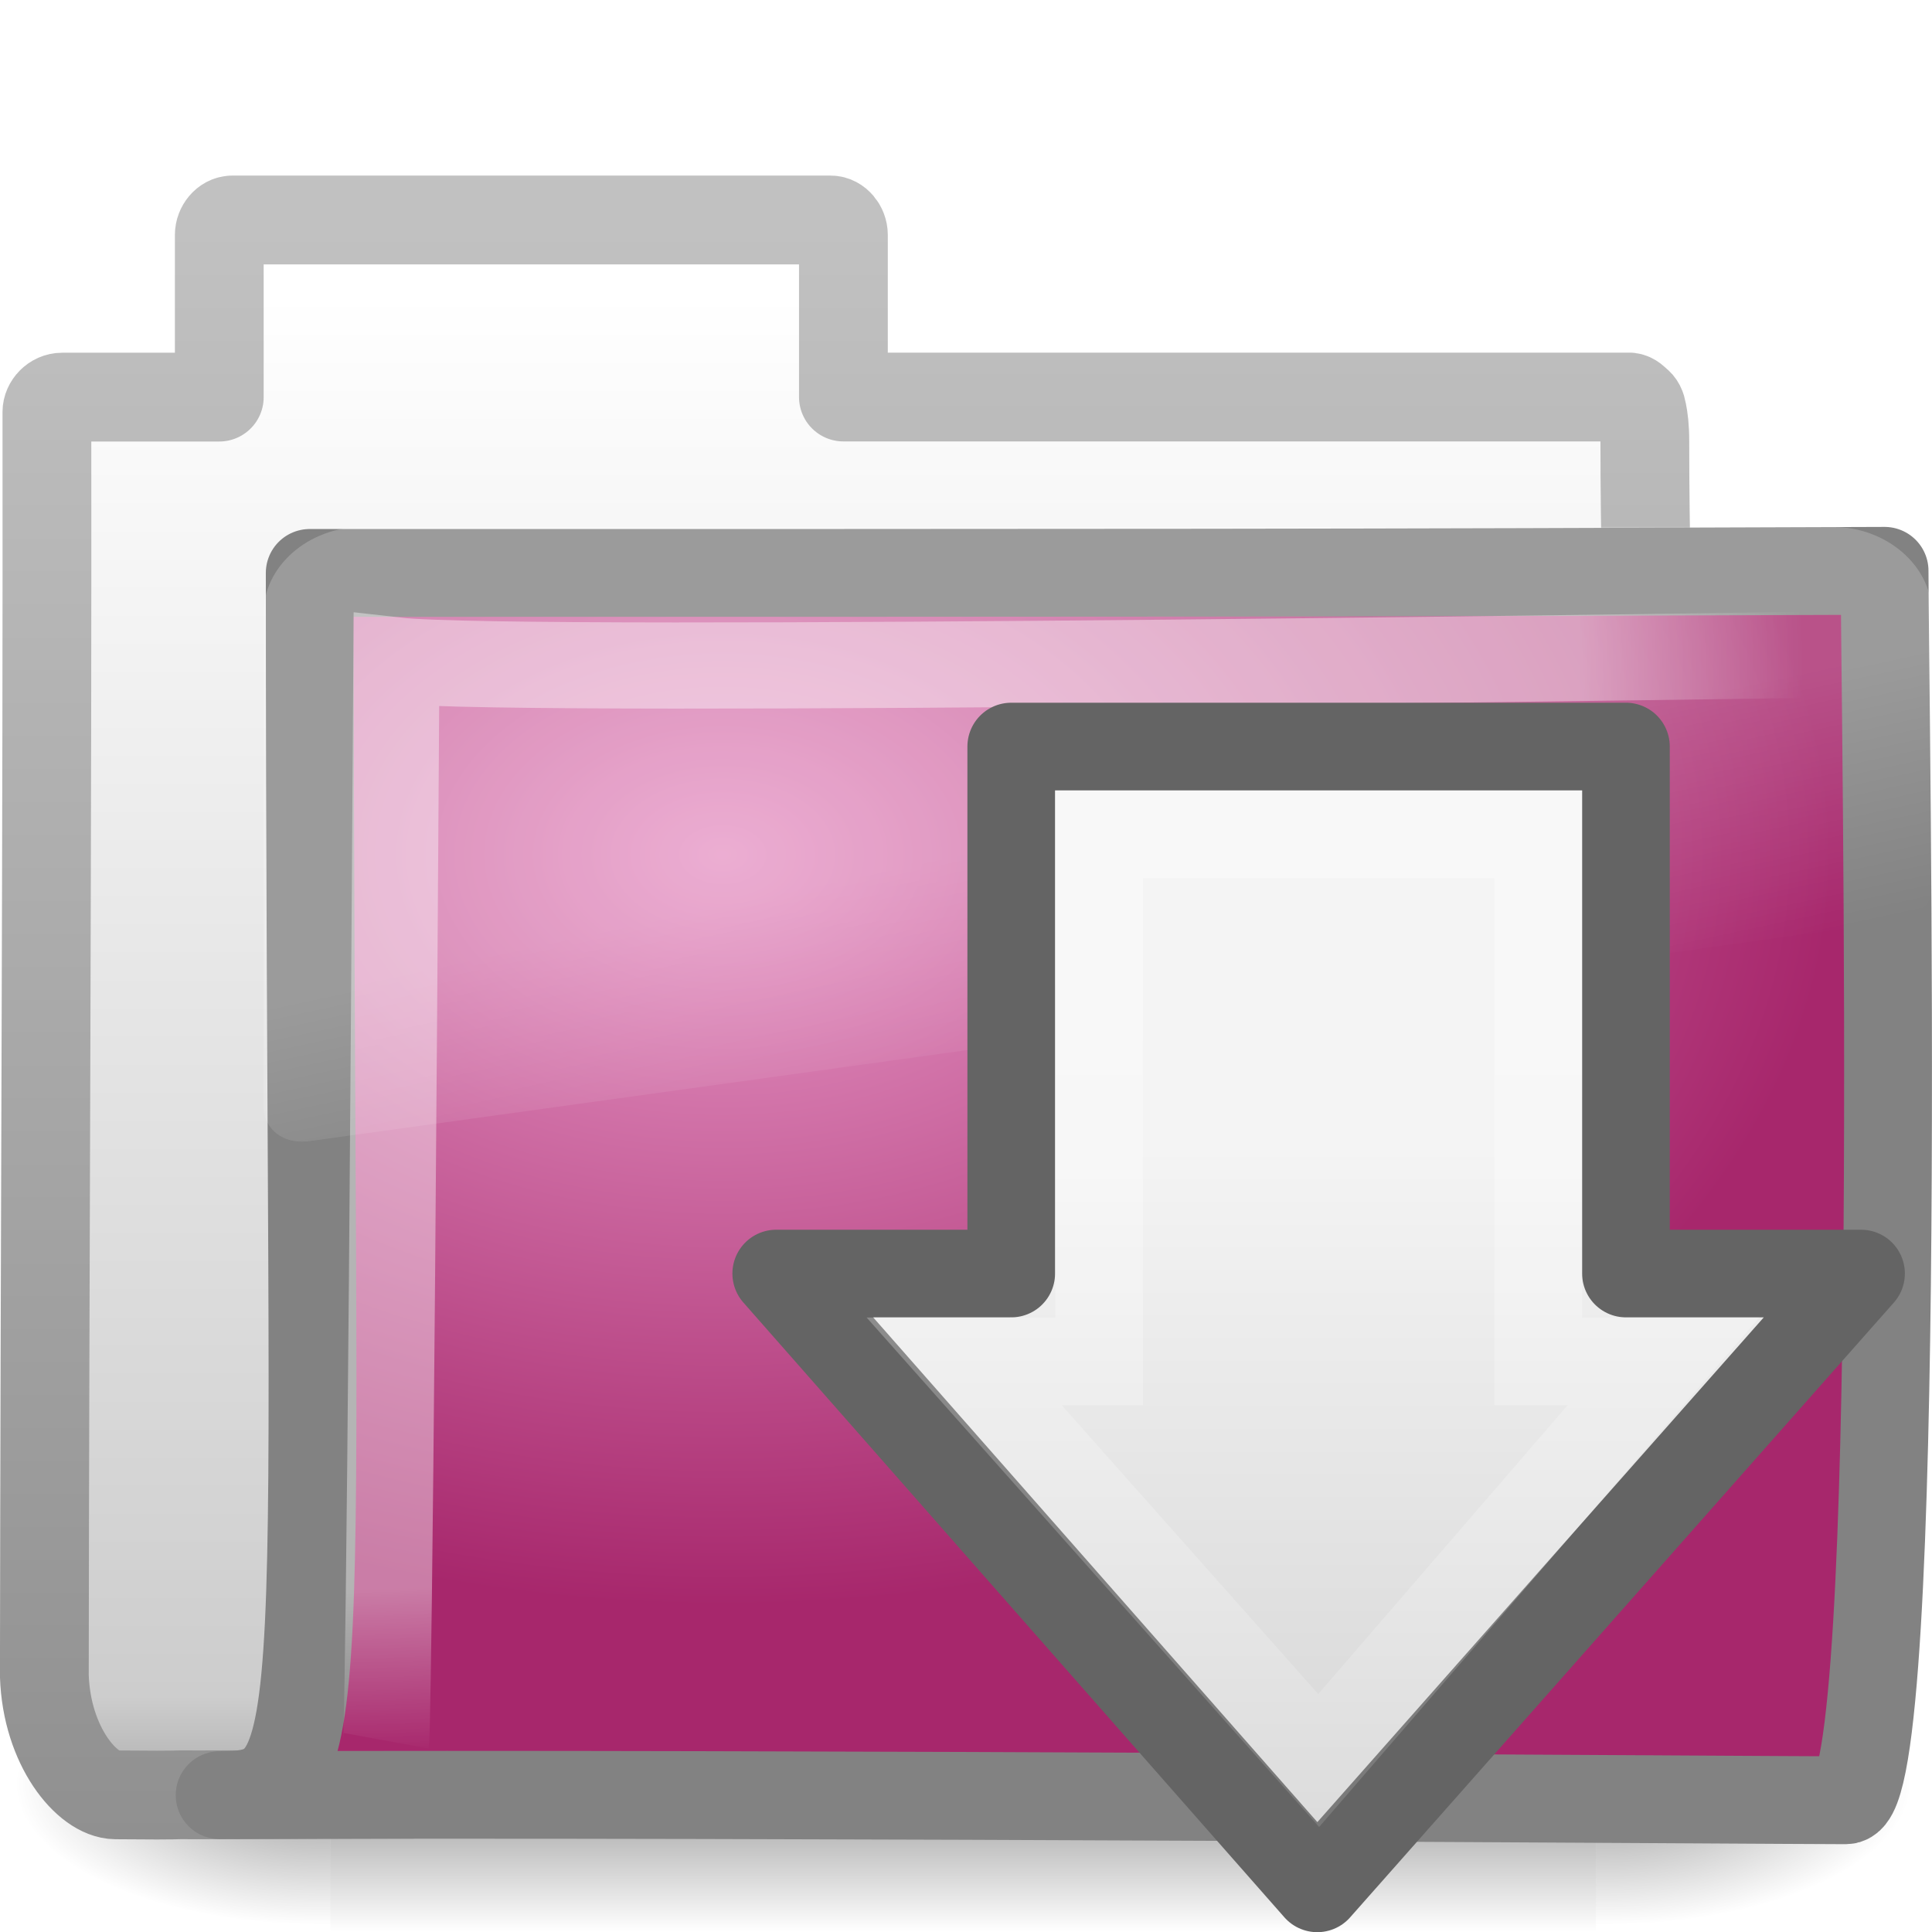
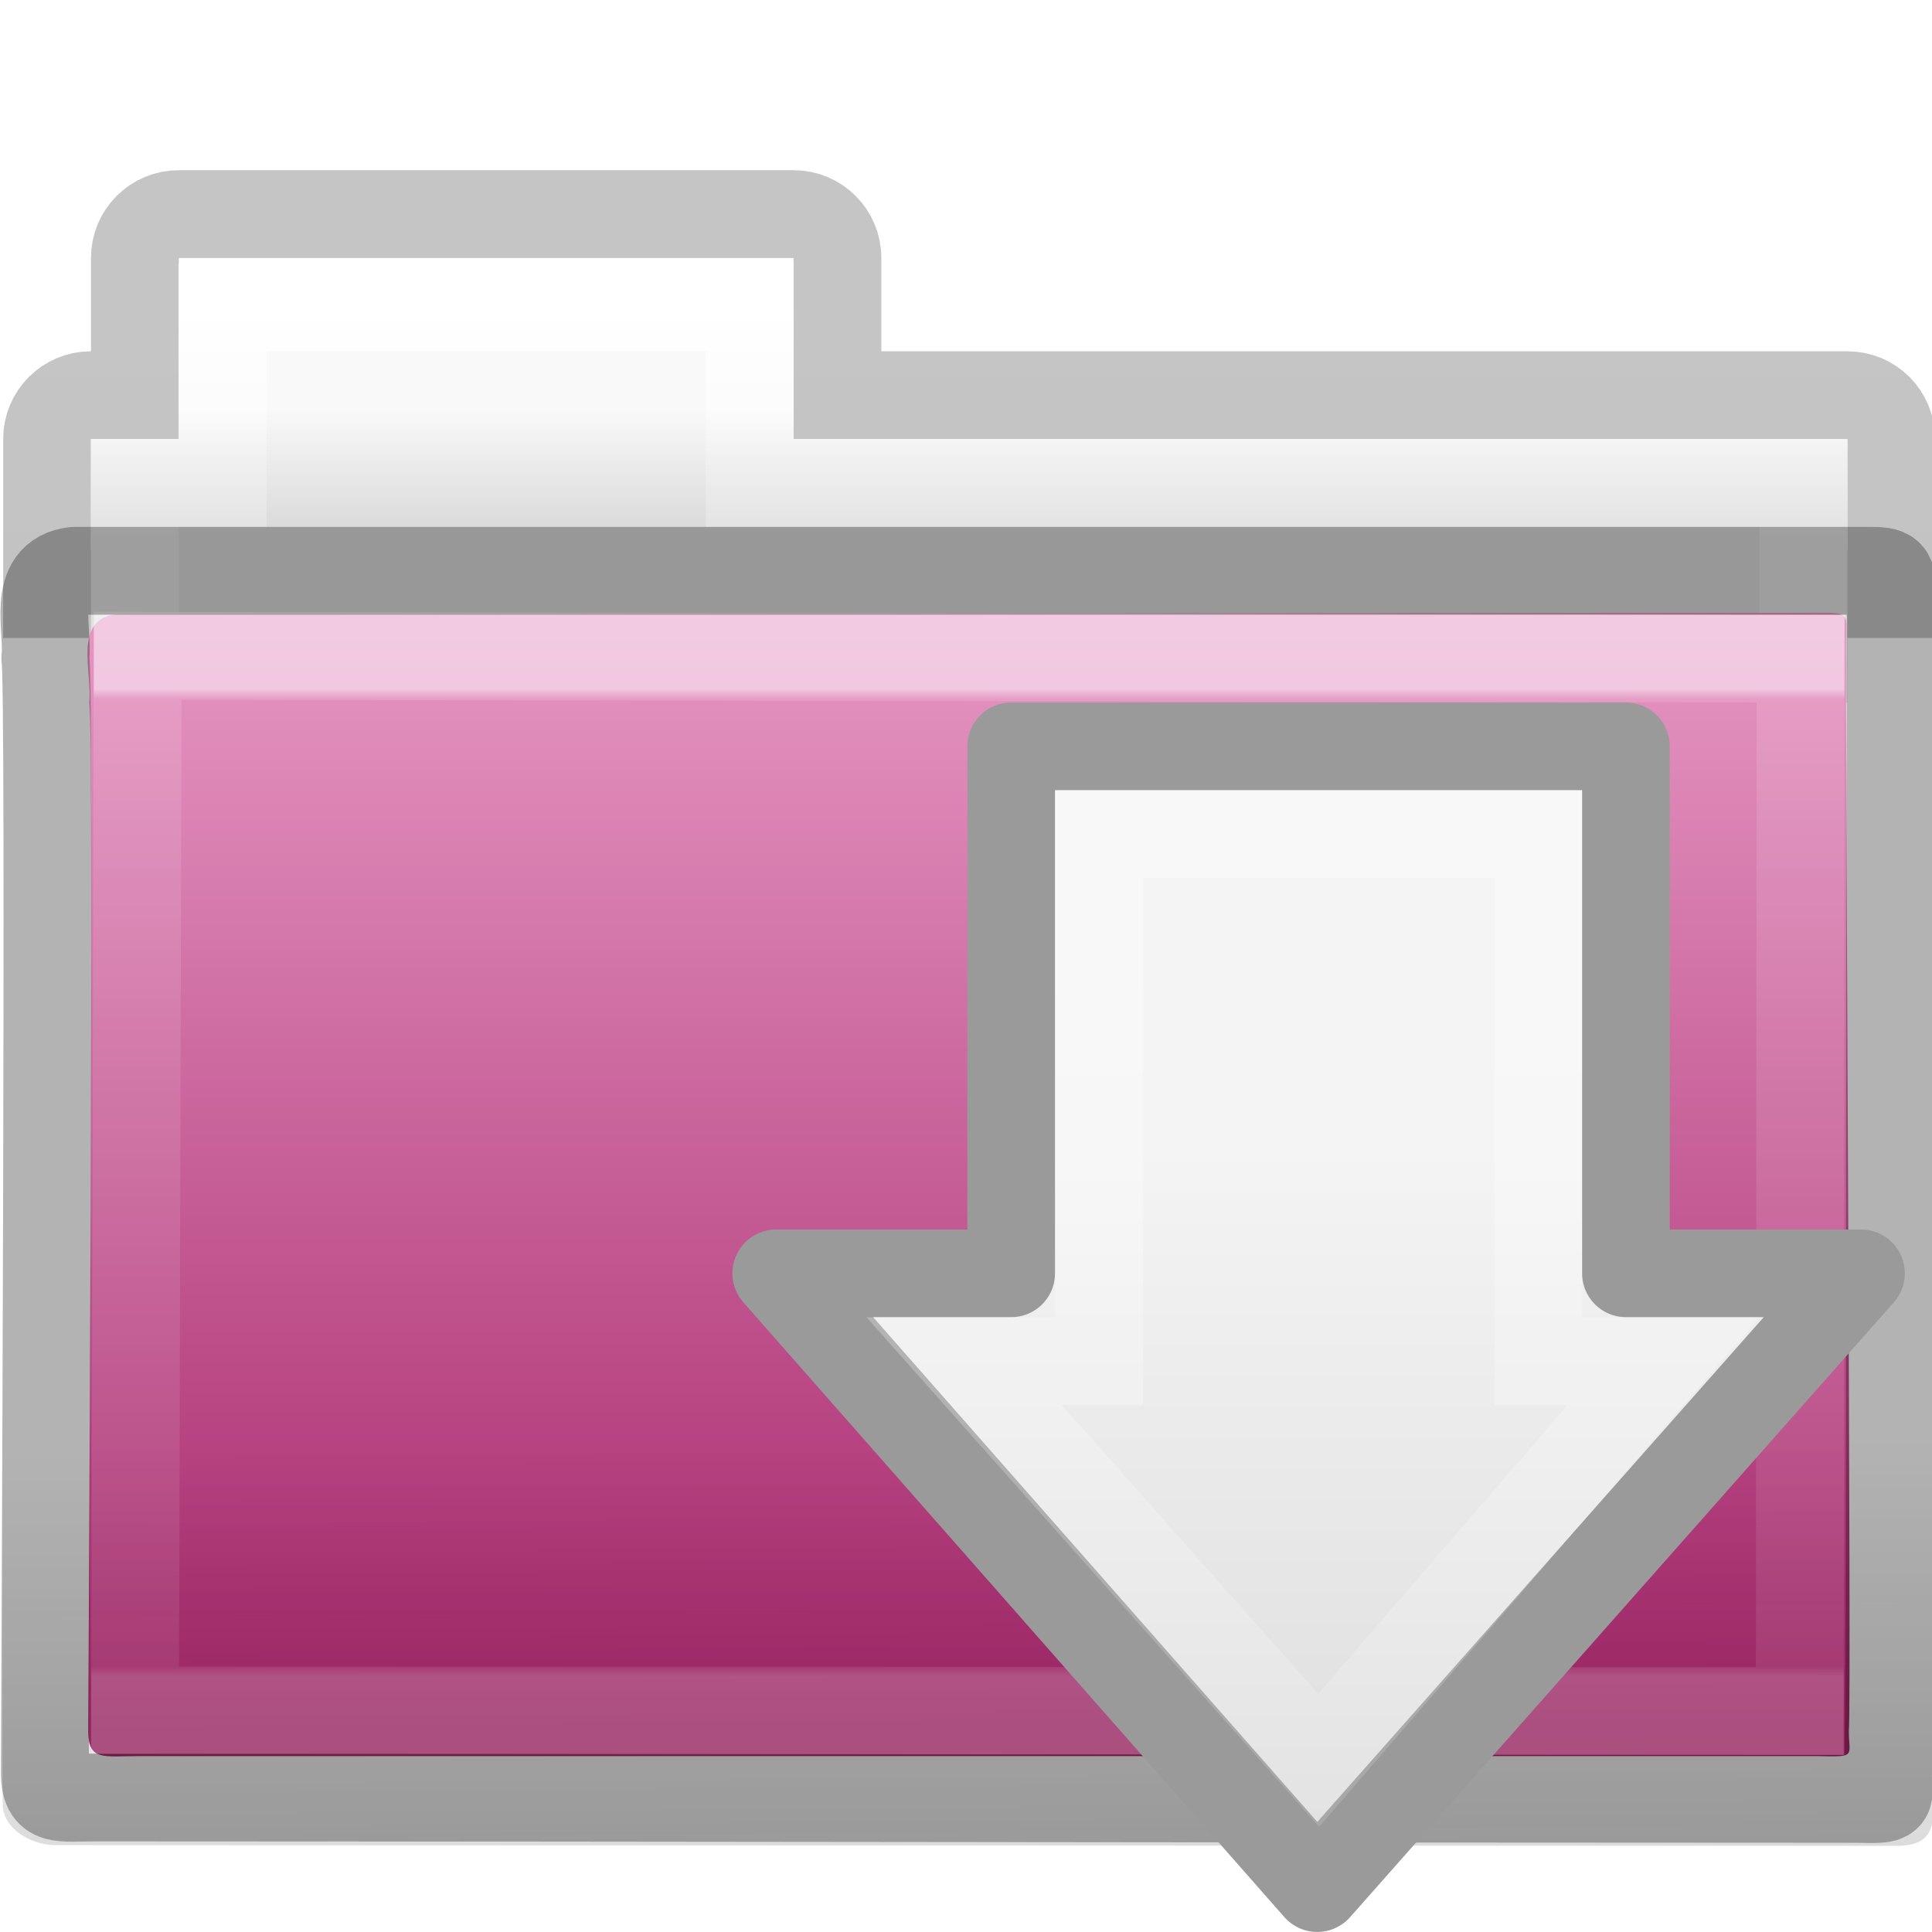
- <svg xmlns="http://www.w3.org/2000/svg" xmlns:xlink="http://www.w3.org/1999/xlink" version="1.0" width="22" height="22" id="svg2">
-   <defs id="defs4">
-     <linearGradient id="linearGradient5060">
-       <stop id="stop5062" style="stop-color:#000000;stop-opacity:1" offset="0" />
-       <stop id="stop5064" style="stop-color:#000000;stop-opacity:0" offset="1" />
+ <svg xmlns="http://www.w3.org/2000/svg" xmlns:xlink="http://www.w3.org/1999/xlink" width="22" height="22" id="svg10994" version="1.1">
+   <defs id="defs10996">
+     <linearGradient xlink:href="#linearGradient3454-2-5-0-3-4-1" id="linearGradient4440-9" gradientUnits="userSpaceOnUse" gradientTransform="matrix(0.6276264,0,0,0.7904335,1.97277,-3.815592)" x1="27.557" y1="7.163" x2="27.557" y2="21.387" />
+     <linearGradient id="linearGradient3454-2-5-0-3-4-1">
+       <stop offset="0" style="stop-color:#ffffff;stop-opacity:1" id="stop3456-4-9-38-1-8-8" />
+       <stop offset="0.01" style="stop-color:#ffffff;stop-opacity:0.235" id="stop3458-39-80-3-5-5-8" />
+       <stop offset="0.99" style="stop-color:#ffffff;stop-opacity:0.157" id="stop3460-7-0-2-4-2-7" />
+       <stop offset="1" style="stop-color:#ffffff;stop-opacity:0.392" id="stop3462-0-9-8-7-2-3" />
+     </linearGradient>
+     <linearGradient xlink:href="#linearGradient6129-963-697-142-998-580-273-5-3" id="linearGradient4436-4" gradientUnits="userSpaceOnUse" gradientTransform="matrix(0.547619,0,0,0.4829942,-2.10685,-7.244907)" x1="22.935" y1="49.629" x2="22.809" y2="36.658" />
+     <linearGradient id="linearGradient6129-963-697-142-998-580-273-5-3">
+       <stop id="stop2661-1-2" style="stop-color:#0a0a0a;stop-opacity:0.498" offset="0" />
+       <stop id="stop2663-85-8" style="stop-color:#0a0a0a;stop-opacity:0" offset="1" />
+     </linearGradient>
+     <linearGradient xlink:href="#linearGradient4632-0-6-4-3-4-0" id="linearGradient4430-9" gradientUnits="userSpaceOnUse" gradientTransform="matrix(0.4666607,0,0,0.4821427,-0.16385,-7.45535)" x1="35.793" y1="17.118" x2="35.793" y2="43.761" />
+     <linearGradient id="linearGradient4632-0-6-4-3-4-0">
+       <stop style="stop-color:#e799c5;stop-opacity:1;" offset="0" id="stop4634-4-4-7-7-4-8" />
+       <stop style="stop-color:#a7276b;stop-opacity:1;" offset="1" id="stop4636-3-1-5-1-3-9" />
+     </linearGradient>
+     <linearGradient xlink:href="#linearGradient4325-0" id="linearGradient4418-4" gradientUnits="userSpaceOnUse" gradientTransform="matrix(0.4313124,0,0,0.4863801,0.98956,-4.814587)" x1="21.37" y1="4.732" x2="21.37" y2="34.143" />
+     <linearGradient id="linearGradient4325-0">
+       <stop offset="0" style="stop-color:#ffffff;stop-opacity:1" id="stop4327-4" />
+       <stop offset="0.111" style="stop-color:#ffffff;stop-opacity:0.235" id="stop4329-5" />
+       <stop offset="0.99" style="stop-color:#ffffff;stop-opacity:0.157" id="stop4331-6" />
+       <stop offset="1" style="stop-color:#ffffff;stop-opacity:0.392" id="stop4333-7" />
+     </linearGradient>
+     <linearGradient xlink:href="#linearGradient4646-7-4-3-5-6" id="linearGradient4414-2" gradientUnits="userSpaceOnUse" gradientTransform="matrix(0.4909626,0,0,0.4898488,-25.70652,-7.712757)" x1="62.989" y1="13" x2="62.989" y2="16" />
+     <linearGradient id="linearGradient4646-7-4-3-5-6">
+       <stop offset="0" style="stop-color:#f9f9f9;stop-opacity:1" id="stop4648-8-0-3-6-5" />
+       <stop offset="1" style="stop-color:#d8d8d8;stop-opacity:1" id="stop4650-1-7-3-4-8" />
+     </linearGradient>
+     <linearGradient id="linearGradient3104-8-8-97-4-6-11-5-5-0-5">
+       <stop offset="0" style="stop-color:#000000;stop-opacity:0.322" id="stop3106-5-4-3-5-0-2-1-0-6-6" />
+       <stop offset="1" style="stop-color:#000000;stop-opacity:0.278" id="stop3108-4-3-7-8-2-0-7-9-1-4" />
+     </linearGradient>
+     <linearGradient y2="3.634" x2="-51.786" y1="53.514" x1="-51.786" gradientTransform="matrix(0.4021252,0,0,0.398023,52.35056,-7.790937)" gradientUnits="userSpaceOnUse" id="linearGradient10992" xlink:href="#linearGradient3104-8-8-97-4-6-11-5-5-0-5" />
+     <linearGradient gradientTransform="matrix(0.3000362,0,0,0.3120485,30.16126,7.628863)" gradientUnits="userSpaceOnUse" xlink:href="#linearGradient3931" id="linearGradient3374" y2="2.906" x2="-51.786" y1="50.786" x1="-51.786" />
+     <linearGradient gradientTransform="matrix(0.3715633,0,0,0.3334383,8.086597,8.000473)" gradientUnits="userSpaceOnUse" xlink:href="#linearGradient3600-1" id="linearGradient3372" y2="47.013" x2="25.132" y1="6.729" x1="25.132" />
+     <linearGradient gradientTransform="matrix(0.6844293,0,0,0.6820072,6.790966,8.159907)" gradientUnits="userSpaceOnUse" xlink:href="#linearGradient4559" id="linearGradient3369" y2="5.821" x2="15.18" y1="2.185" x1="17.289" />
+     <linearGradient gradientTransform="matrix(0.3707081,0,0,0.3548465,6.147461,7.954039)" gradientUnits="userSpaceOnUse" xlink:href="#linearGradient8589" id="linearGradient3367" y2="5.457" x2="36.358" y1="8.059" x1="32.892" />
+     <linearGradient id="linearGradient3600-1">
+       <stop offset="0" style="stop-color:#f4f4f4;stop-opacity:1" id="stop3602-1" />
+       <stop offset="1" style="stop-color:#dbdbdb;stop-opacity:1" id="stop3604-5" />
+     </linearGradient>
+     <linearGradient id="linearGradient3931">
+       <stop offset="0" style="stop-color:#8d8f8a;stop-opacity:1" id="stop3933" />
+       <stop offset="1" style="stop-color:#c1c1c1;stop-opacity:1" id="stop3935" />
+     </linearGradient>
+     <linearGradient id="linearGradient8589">
+       <stop offset="0" style="stop-color:#fefefe;stop-opacity:1" id="stop8591" />
+       <stop offset="1" style="stop-color:#cbcbcb;stop-opacity:1" id="stop8593" />
+     </linearGradient>
+     <linearGradient id="linearGradient4559">
+       <stop offset="0" style="stop-color:#c0c0c0;stop-opacity:1" id="stop4561" />
+       <stop offset="1" style="stop-color:#949492;stop-opacity:1" id="stop4563" />
+     </linearGradient>
+     <linearGradient gradientUnits="userSpaceOnUse" xlink:href="#linearGradient8265-821-176-38-919-66-249" id="linearGradient3526" y2="24.628" x2="20.055" y1="16.408" x1="18.031" />
+     <radialGradient gradientTransform="matrix(-0.01529236,1.216956,-1.635174,-0.01889719,-6.522941,-19.50094)" gradientUnits="userSpaceOnUse" xlink:href="#linearGradient3752" id="radialGradient3524" fy="5.593" fx="4.02" r="10.273" cy="5.593" cx="4.02" />
+     <linearGradient gradientTransform="matrix(0.9052018,0,0,0.8680849,-19.71225,-19.88397)" gradientUnits="userSpaceOnUse" xlink:href="#linearGradient3390" id="linearGradient3522" y2="4.252" x2="3.077" y1="16.979" x1="15.669" />
+     <radialGradient gradientTransform="matrix(1.263722,1.6454755e-8,-1.1140231e-8,0.8555673,-21.65322,-19.7131)" gradientUnits="userSpaceOnUse" xlink:href="#linearGradient7012-661-145-733-759-865-745" id="radialGradient3520" fy="8.478" fx="8.233" r="9.999" cy="8.478" cx="8.233" />
+     <linearGradient gradientTransform="matrix(0.9101563,0,0,0.8985549,-19.40351,-21.964)" gradientUnits="userSpaceOnUse" xlink:href="#linearGradient5157" id="linearGradient3518" y2="23.062" x2="9.876" y1="2.601" x1="9.876" />
+     <linearGradient gradientTransform="matrix(0.9101563,0,0,0.8985549,11.88585,-34.99423)" gradientUnits="userSpaceOnUse" xlink:href="#linearGradient11111" id="linearGradient3516" y2="37.503" x2="-28.531" y1="17.956" x1="-28.531" />
+     <radialGradient gradientTransform="matrix(-2.774389,0,0,1.969706,112.7623,-872.8854)" gradientUnits="userSpaceOnUse" xlink:href="#linearGradient5060" id="radialGradient3514" fy="486.648" fx="605.714" r="117.143" cy="486.648" cx="605.714" />
+     <radialGradient gradientTransform="matrix(2.774389,0,0,1.969706,-1891.633,-872.8854)" gradientUnits="userSpaceOnUse" xlink:href="#linearGradient5060" id="radialGradient3512" fy="486.648" fx="605.714" r="117.143" cy="486.648" cx="605.714" />
+     <linearGradient gradientTransform="matrix(2.774389,0,0,1.969706,-1892.179,-872.8854)" gradientUnits="userSpaceOnUse" xlink:href="#linearGradient5048" id="linearGradient3510" y2="609.505" x2="302.857" y1="366.648" x1="302.857" />
+     <linearGradient id="linearGradient8265-821-176-38-919-66-249">
+       <stop offset="0" style="stop-color:#ffffff;stop-opacity:1" id="stop2687" />
+       <stop offset="1" style="stop-color:#ffffff;stop-opacity:0" id="stop2689" />
+     </linearGradient>
+     <linearGradient id="linearGradient3752">
+       <stop offset="0" style="stop-color:#ffffff;stop-opacity:1" id="stop3754" />
+       <stop offset="0.848" style="stop-color:#ffffff;stop-opacity:1" id="stop3760" />
+       <stop offset="1" style="stop-color:#ffffff;stop-opacity:0" id="stop3756" />
+     </linearGradient>
+     <linearGradient id="linearGradient7012-661-145-733-759-865-745">
+       <stop offset="0" style="stop-color:#aacb7d;stop-opacity:1" id="stop2699" />
+       <stop offset="1" style="stop-color:#709937;stop-opacity:1" id="stop2701" />
+     </linearGradient>
+     <linearGradient id="linearGradient3390">
+       <stop offset="0" style="stop-color:#51751e;stop-opacity:1" id="stop3392" />
+       <stop offset="1" style="stop-color:#51751e;stop-opacity:1" id="stop3394" />
+     </linearGradient>
+     <linearGradient id="linearGradient11111">
+       <stop offset="0" style="stop-color:#ffffff;stop-opacity:1" id="stop11113" />
+       <stop offset="0.91" style="stop-color:#cdcdcd;stop-opacity:1" id="stop11115" />
+       <stop offset="1" style="stop-color:#a1a1a1;stop-opacity:1" id="stop11117" />
+     </linearGradient>
+     <linearGradient id="linearGradient5157">
+       <stop offset="0" style="stop-color:#c1c1c1;stop-opacity:1" id="stop5159" />
+       <stop offset="1" style="stop-color:#909090;stop-opacity:1" id="stop5161" />
    </linearGradient>
    <linearGradient id="linearGradient5048">
-       <stop id="stop5050" style="stop-color:#000000;stop-opacity:0" offset="0" />
-       <stop id="stop5056" style="stop-color:#000000;stop-opacity:1" offset="0.5" />
-       <stop id="stop5052" style="stop-color:#000000;stop-opacity:0" offset="1" />
+       <stop offset="0" style="stop-color:#000000;stop-opacity:0" id="stop5050" />
+       <stop offset="0.5" style="stop-color:#000000;stop-opacity:1" id="stop5056" />
+       <stop offset="1" style="stop-color:#000000;stop-opacity:0" id="stop5052" />
    </linearGradient>
-     <linearGradient id="linearGradient5157">
-       <stop id="stop5159" style="stop-color:#c1c1c1;stop-opacity:1" offset="0" />
-       <stop id="stop5161" style="stop-color:#909090;stop-opacity:1" offset="1" />
+     <linearGradient id="linearGradient5060">
+       <stop offset="0" style="stop-color:#000000;stop-opacity:1" id="stop5062" />
+       <stop offset="1" style="stop-color:#000000;stop-opacity:0" id="stop5064" />
    </linearGradient>
-     <linearGradient id="linearGradient11111">
-       <stop id="stop11113" style="stop-color:#ffffff;stop-opacity:1" offset="0" />
-       <stop id="stop11115" style="stop-color:#cdcdcd;stop-opacity:1" offset="0.91" />
-       <stop id="stop11117" style="stop-color:#a1a1a1;stop-opacity:1" offset="1" />
-     </linearGradient>
-     <linearGradient id="linearGradient3390">
-       <stop id="stop3392" style="stop-color:#51751e;stop-opacity:1" offset="0" />
-       <stop id="stop3394" style="stop-color:#51751e;stop-opacity:1" offset="1" />
-     </linearGradient>
-     <linearGradient id="linearGradient7012-661-145-733-759-865-745">
-       <stop id="stop2699" style="stop-color:#e799c7;stop-opacity:1;" offset="0" />
-       <stop id="stop2701" style="stop-color:#a7276c;stop-opacity:1;" offset="1" />
-     </linearGradient>
-     <linearGradient id="linearGradient3752">
-       <stop id="stop3754" style="stop-color:#ffffff;stop-opacity:1" offset="0" />
-       <stop id="stop3760" style="stop-color:#ffffff;stop-opacity:1" offset="0.848" />
-       <stop id="stop3756" style="stop-color:#ffffff;stop-opacity:0" offset="1" />
-     </linearGradient>
-     <linearGradient id="linearGradient8265-821-176-38-919-66-249">
-       <stop id="stop2687" style="stop-color:#ffffff;stop-opacity:1" offset="0" />
-       <stop id="stop2689" style="stop-color:#ffffff;stop-opacity:0" offset="1" />
-     </linearGradient>
-     <linearGradient x1="302.857" y1="366.648" x2="302.857" y2="609.505" id="linearGradient3510" xlink:href="#linearGradient5048" gradientUnits="userSpaceOnUse" gradientTransform="matrix(2.774389,0,0,1.969706,-1892.179,-872.8854)" />
-     <radialGradient cx="605.714" cy="486.648" r="117.143" fx="605.714" fy="486.648" id="radialGradient3512" xlink:href="#linearGradient5060" gradientUnits="userSpaceOnUse" gradientTransform="matrix(2.774389,0,0,1.969706,-1891.633,-872.8854)" />
-     <radialGradient cx="605.714" cy="486.648" r="117.143" fx="605.714" fy="486.648" id="radialGradient3514" xlink:href="#linearGradient5060" gradientUnits="userSpaceOnUse" gradientTransform="matrix(-2.774389,0,0,1.969706,112.7623,-872.8854)" />
-     <linearGradient x1="-28.531" y1="17.956" x2="-28.531" y2="37.503" id="linearGradient3516" xlink:href="#linearGradient11111" gradientUnits="userSpaceOnUse" gradientTransform="matrix(0.9101563,0,0,0.8985549,11.88585,-34.99423)" />
-     <linearGradient x1="9.876" y1="2.601" x2="9.876" y2="23.062" id="linearGradient3518" xlink:href="#linearGradient5157" gradientUnits="userSpaceOnUse" gradientTransform="matrix(0.9101563,0,0,0.8985549,-19.40351,-21.964)" />
-     <radialGradient cx="8.233" cy="8.478" r="9.999" fx="8.233" fy="8.478" id="radialGradient3520" xlink:href="#linearGradient7012-661-145-733-759-865-745" gradientUnits="userSpaceOnUse" gradientTransform="matrix(1.263722,1.6454755e-8,-1.1140231e-8,0.8555673,-21.65322,-19.7131)" />
-     <linearGradient x1="15.669" y1="16.979" x2="3.077" y2="4.252" id="linearGradient3522" xlink:href="#linearGradient3390" gradientUnits="userSpaceOnUse" gradientTransform="matrix(0.9052018,0,0,0.8680849,-19.71225,-19.88397)" />
-     <radialGradient cx="4.02" cy="5.593" r="10.273" fx="4.02" fy="5.593" id="radialGradient3524" xlink:href="#linearGradient3752" gradientUnits="userSpaceOnUse" gradientTransform="matrix(-0.01529236,1.216956,-1.635174,-0.01889719,-6.522941,-19.50094)" />
-     <linearGradient x1="18.031" y1="16.408" x2="20.055" y2="24.628" id="linearGradient3526" xlink:href="#linearGradient8265-821-176-38-919-66-249" gradientUnits="userSpaceOnUse" />
-     <linearGradient id="linearGradient2264">
-       <stop id="stop2266" style="stop-color:#f4f4f4;stop-opacity:1;" offset="0" />
-       <stop id="stop2268" style="stop-color:#d2d2d2;stop-opacity:1;" offset="1" />
+     <linearGradient y2="20.71" x2="0.816" y1="20.71" x1="28.315" gradientTransform="matrix(0,-0.319447,-0.313352,0,22.5018,22.08835)" gradientUnits="userSpaceOnUse" id="linearGradient3070" xlink:href="#linearGradient2264" />
+     <linearGradient y2="25.411" x2="57.726" y1="25.411" x1="13.472" gradientTransform="matrix(0,0.3704967,-0.3617496,0,24.52383,5.67043)" gradientUnits="userSpaceOnUse" id="linearGradient3067" xlink:href="#linearGradient4222-2" />
+     <linearGradient y2="25.411" x2="57.726" y1="25.411" x1="13.472" gradientTransform="matrix(0,0.3704967,-0.3617496,0,-8.394506,5.641782)" gradientUnits="userSpaceOnUse" id="linearGradient3064" xlink:href="#linearGradient4222-2" />
+     <linearGradient y2="20.71" x2="0.816" y1="20.71" x1="28.315" gradientTransform="matrix(0,-0.319447,-0.313352,0,-10.41654,22.05971)" gradientUnits="userSpaceOnUse" id="linearGradient3062" xlink:href="#linearGradient2264" />
+     <linearGradient gradientTransform="matrix(0.4450331,0,0,0.4023652,2.819205,3.849861)" y2="24.628" x2="20.055" y1="16.408" x1="18.031" gradientUnits="userSpaceOnUse" id="linearGradient3060" xlink:href="#linearGradient8265-821-176-38-919-66-249-1" />
+     <linearGradient gradientTransform="matrix(0,0.3704967,-0.3617496,0,-8.394506,5.641782)" gradientUnits="userSpaceOnUse" xlink:href="#linearGradient4222-2" id="linearGradient4103" y2="25.411" x2="57.726" y1="25.411" x1="13.472" />
+     <linearGradient gradientTransform="matrix(0,-0.319447,-0.313352,0,-10.41654,22.05971)" gradientUnits="userSpaceOnUse" xlink:href="#linearGradient2264" id="linearGradient4101" y2="20.71" x2="0.816" y1="20.71" x1="28.315" />
+     <linearGradient gradientUnits="userSpaceOnUse" xlink:href="#linearGradient8265-821-176-38-919-66-249-1" id="linearGradient4073" y2="24.628" x2="20.055" y1="16.408" x1="18.031" />
+     <linearGradient id="linearGradient8265-821-176-38-919-66-249-1">
+       <stop offset="0" style="stop-color:#ffffff;stop-opacity:1" id="stop2687-83" />
+       <stop offset="1" style="stop-color:#ffffff;stop-opacity:0" id="stop2689-4" />
    </linearGradient>
    <linearGradient id="linearGradient4222-2">
-       <stop id="stop4224-2" style="stop-color:#ffffff;stop-opacity:1" offset="0" />
-       <stop id="stop4226-4" style="stop-color:#ffffff;stop-opacity:0" offset="1" />
+       <stop offset="0" style="stop-color:#ffffff;stop-opacity:1" id="stop4224-2" />
+       <stop offset="1" style="stop-color:#ffffff;stop-opacity:0" id="stop4226-4" />
    </linearGradient>
-     <linearGradient id="linearGradient8265-821-176-38-919-66-249-1">
-       <stop id="stop2687-83" style="stop-color:#ffffff;stop-opacity:1" offset="0" />
-       <stop id="stop2689-4" style="stop-color:#ffffff;stop-opacity:0" offset="1" />
+     <linearGradient id="linearGradient2264">
+       <stop offset="0" style="stop-color:#f4f4f4;stop-opacity:1;" id="stop2266" />
+       <stop offset="1" style="stop-color:#dbdbdb;stop-opacity:1;" id="stop2268" />
    </linearGradient>
-     <linearGradient x1="18.031" y1="16.408" x2="20.055" y2="24.628" id="linearGradient4073" xlink:href="#linearGradient8265-821-176-38-919-66-249-1" gradientUnits="userSpaceOnUse" />
-     <linearGradient x1="28.315" y1="20.71" x2="0.816" y2="20.71" id="linearGradient4101" xlink:href="#linearGradient2264" gradientUnits="userSpaceOnUse" gradientTransform="matrix(0,-0.319447,-0.313352,0,-10.41654,22.05971)" />
-     <linearGradient x1="13.472" y1="25.411" x2="57.726" y2="25.411" id="linearGradient4103" xlink:href="#linearGradient4222-2" gradientUnits="userSpaceOnUse" gradientTransform="matrix(0,0.3704967,-0.3617496,0,-8.394506,5.641782)" />
-     <linearGradient xlink:href="#linearGradient8265-821-176-38-919-66-249-1" id="linearGradient3060" gradientUnits="userSpaceOnUse" x1="18.031" y1="16.408" x2="20.055" y2="24.628" gradientTransform="matrix(0.4450331,0,0,0.4023652,2.819205,3.849861)" />
-     <linearGradient xlink:href="#linearGradient5048" id="linearGradient3062" gradientUnits="userSpaceOnUse" gradientTransform="matrix(2.774389,0,0,1.969706,-1892.179,-872.8854)" x1="302.857" y1="366.648" x2="302.857" y2="609.505" />
-     <radialGradient xlink:href="#linearGradient5060" id="radialGradient3064" gradientUnits="userSpaceOnUse" gradientTransform="matrix(2.774389,0,0,1.969706,-1891.633,-872.8854)" cx="605.714" cy="486.648" fx="605.714" fy="486.648" r="117.143" />
-     <radialGradient xlink:href="#linearGradient5060" id="radialGradient3066" gradientUnits="userSpaceOnUse" gradientTransform="matrix(-2.774389,0,0,1.969706,112.7623,-872.8854)" cx="605.714" cy="486.648" fx="605.714" fy="486.648" r="117.143" />
-     <linearGradient xlink:href="#linearGradient11111" id="linearGradient3068" gradientUnits="userSpaceOnUse" gradientTransform="matrix(0.9101563,0,0,0.8985549,11.88585,-34.99423)" x1="-28.531" y1="17.956" x2="-28.531" y2="37.503" />
-     <linearGradient xlink:href="#linearGradient5157" id="linearGradient3070" gradientUnits="userSpaceOnUse" gradientTransform="matrix(0.9101563,0,0,0.8985549,-19.40351,-21.964)" x1="9.876" y1="2.601" x2="9.876" y2="23.062" />
-     <radialGradient xlink:href="#linearGradient7012-661-145-733-759-865-745" id="radialGradient3072" gradientUnits="userSpaceOnUse" gradientTransform="matrix(1.263722,1.6454755e-8,-1.1140231e-8,0.8555673,-21.65322,-19.7131)" cx="8.233" cy="8.478" fx="8.233" fy="8.478" r="9.999" />
-     <linearGradient xlink:href="#linearGradient3390" id="linearGradient3074" gradientUnits="userSpaceOnUse" gradientTransform="matrix(0.9052018,0,0,0.8680849,-19.71225,-19.88397)" x1="15.669" y1="16.979" x2="3.077" y2="4.252" />
-     <radialGradient xlink:href="#linearGradient3752" id="radialGradient3076" gradientUnits="userSpaceOnUse" gradientTransform="matrix(-0.01529236,1.216956,-1.635174,-0.01889719,-6.522941,-19.50094)" cx="4.02" cy="5.593" fx="4.02" fy="5.593" r="10.273" />
-     <linearGradient xlink:href="#linearGradient8265-821-176-38-919-66-249" id="linearGradient3078" gradientUnits="userSpaceOnUse" x1="18.031" y1="16.408" x2="20.055" y2="24.628" />
-     <linearGradient xlink:href="#linearGradient8265-821-176-38-919-66-249" id="linearGradient3081" gradientUnits="userSpaceOnUse" x1="18.031" y1="16.408" x2="20.055" y2="24.628" gradientTransform="matrix(0.402649,0,0,0.3520695,2.836469,4.118628)" />
-     <radialGradient xlink:href="#linearGradient3752" id="radialGradient3084" gradientUnits="userSpaceOnUse" gradientTransform="matrix(-0.01529236,1.216956,-1.635174,-0.01889719,12.95899,2.691799)" cx="4.02" cy="5.593" fx="4.02" fy="5.593" r="10.273" />
-     <radialGradient xlink:href="#linearGradient7012-661-145-733-759-865-745" id="radialGradient3087" gradientUnits="userSpaceOnUse" gradientTransform="matrix(1.263722,1.6454755e-8,-1.1140231e-8,0.8555673,-2.171297,2.479639)" cx="8.233" cy="8.478" fx="8.233" fy="8.478" r="9.999" />
-     <linearGradient xlink:href="#linearGradient11111" id="linearGradient3092" gradientUnits="userSpaceOnUse" gradientTransform="matrix(0.9101563,0,0,0.8985549,31.36778,-12.80149)" x1="-28.531" y1="17.956" x2="-28.531" y2="37.503" />
-     <linearGradient xlink:href="#linearGradient5157" id="linearGradient3094" gradientUnits="userSpaceOnUse" gradientTransform="matrix(0.9101563,0,0,0.8985549,0.07842,0.228738)" x1="9.876" y1="2.601" x2="9.876" y2="23.062" />
-     <linearGradient xlink:href="#linearGradient2264" id="linearGradient3869" gradientUnits="userSpaceOnUse" gradientTransform="matrix(0,-0.319447,-0.313352,0,-10.41654,22.05971)" x1="28.315" y1="20.71" x2="0.816" y2="20.71" />
-     <linearGradient xlink:href="#linearGradient4222-2" id="linearGradient3871" gradientUnits="userSpaceOnUse" gradientTransform="matrix(0,0.3704967,-0.3617496,0,-8.394506,5.641782)" x1="13.472" y1="25.411" x2="57.726" y2="25.411" />
-     <linearGradient xlink:href="#linearGradient4222-2" id="linearGradient3874" gradientUnits="userSpaceOnUse" gradientTransform="matrix(0,0.3704967,-0.3617496,0,24.52383,5.67043)" x1="13.472" y1="25.411" x2="57.726" y2="25.411" />
-     <linearGradient xlink:href="#linearGradient2264" id="linearGradient3877" gradientUnits="userSpaceOnUse" gradientTransform="matrix(0,-0.319447,-0.313352,0,22.5018,22.08835)" x1="28.315" y1="20.71" x2="0.816" y2="20.71" />
+     <linearGradient gradientUnits="userSpaceOnUse" xlink:href="#linearGradient8265-821-176-38-919-66-249-8" id="linearGradient3526-0" y2="24.628" x2="20.055" y1="16.408" x1="18.031" />
+     <radialGradient gradientTransform="matrix(-0.01529236,1.216956,-1.635174,-0.01889719,-6.522941,-19.50094)" gradientUnits="userSpaceOnUse" xlink:href="#linearGradient3752-4" id="radialGradient3524-6" fy="5.593" fx="4.02" r="10.273" cy="5.593" cx="4.02" />
+     <linearGradient gradientTransform="matrix(0.9052018,0,0,0.8680849,-19.71225,-19.88397)" gradientUnits="userSpaceOnUse" xlink:href="#linearGradient3390-0" id="linearGradient3522-5" y2="4.252" x2="3.077" y1="16.979" x1="15.669" />
+     <radialGradient gradientTransform="matrix(1.263722,1.6454755e-8,-1.1140231e-8,0.8555673,-21.65322,-19.7131)" gradientUnits="userSpaceOnUse" xlink:href="#linearGradient7012-661-145-733-759-865-745-0" id="radialGradient3520-8" fy="8.478" fx="8.233" r="9.999" cy="8.478" cx="8.233" />
+     <linearGradient gradientTransform="matrix(0.9101563,0,0,0.8985549,-19.40351,-21.964)" gradientUnits="userSpaceOnUse" xlink:href="#linearGradient5157-5" id="linearGradient3518-7" y2="23.062" x2="9.876" y1="2.601" x1="9.876" />
+     <linearGradient gradientTransform="matrix(0.9101563,0,0,0.8985549,11.88585,-34.99423)" gradientUnits="userSpaceOnUse" xlink:href="#linearGradient11111-9" id="linearGradient3516-0" y2="37.503" x2="-28.531" y1="17.956" x1="-28.531" />
+     <radialGradient gradientTransform="matrix(-2.774389,0,0,1.969706,112.7623,-872.8854)" gradientUnits="userSpaceOnUse" xlink:href="#linearGradient5060-6" id="radialGradient3514-6" fy="486.648" fx="605.714" r="117.143" cy="486.648" cx="605.714" />
+     <radialGradient gradientTransform="matrix(2.774389,0,0,1.969706,-1891.633,-872.8854)" gradientUnits="userSpaceOnUse" xlink:href="#linearGradient5060-6" id="radialGradient3512-9" fy="486.648" fx="605.714" r="117.143" cy="486.648" cx="605.714" />
+     <linearGradient gradientTransform="matrix(2.774389,0,0,1.969706,-1892.179,-872.8854)" gradientUnits="userSpaceOnUse" xlink:href="#linearGradient5048-9" id="linearGradient3510-9" y2="609.505" x2="302.857" y1="366.648" x1="302.857" />
+     <linearGradient id="linearGradient8265-821-176-38-919-66-249-8">
+       <stop offset="0" style="stop-color:#ffffff;stop-opacity:1" id="stop2687-7" />
+       <stop offset="1" style="stop-color:#ffffff;stop-opacity:0" id="stop2689-2" />
+     </linearGradient>
+     <linearGradient id="linearGradient3752-4">
+       <stop offset="0" style="stop-color:#ffffff;stop-opacity:1" id="stop3754-0" />
+       <stop offset="0.848" style="stop-color:#ffffff;stop-opacity:1" id="stop3760-3" />
+       <stop offset="1" style="stop-color:#ffffff;stop-opacity:0" id="stop3756-0" />
+     </linearGradient>
+     <linearGradient id="linearGradient7012-661-145-733-759-865-745-0">
+       <stop offset="0" style="stop-color:#aacb7d;stop-opacity:1" id="stop2699-1" />
+       <stop offset="1" style="stop-color:#709937;stop-opacity:1" id="stop2701-7" />
+     </linearGradient>
+     <linearGradient id="linearGradient3390-0">
+       <stop offset="0" style="stop-color:#51751e;stop-opacity:1" id="stop3392-1" />
+       <stop offset="1" style="stop-color:#51751e;stop-opacity:1" id="stop3394-3" />
+     </linearGradient>
+     <linearGradient id="linearGradient11111-9">
+       <stop offset="0" style="stop-color:#ffffff;stop-opacity:1" id="stop11113-9" />
+       <stop offset="0.91" style="stop-color:#cdcdcd;stop-opacity:1" id="stop11115-8" />
+       <stop offset="1" style="stop-color:#a1a1a1;stop-opacity:1" id="stop11117-2" />
+     </linearGradient>
+     <linearGradient id="linearGradient5157-5">
+       <stop offset="0" style="stop-color:#c1c1c1;stop-opacity:1" id="stop5159-7" />
+       <stop offset="1" style="stop-color:#909090;stop-opacity:1" id="stop5161-6" />
+     </linearGradient>
+     <linearGradient id="linearGradient5048-9">
+       <stop offset="0" style="stop-color:#000000;stop-opacity:0" id="stop5050-2" />
+       <stop offset="0.5" style="stop-color:#000000;stop-opacity:1" id="stop5056-3" />
+       <stop offset="1" style="stop-color:#000000;stop-opacity:0" id="stop5052-0" />
+     </linearGradient>
+     <linearGradient id="linearGradient5060-6">
+       <stop offset="0" style="stop-color:#000000;stop-opacity:1" id="stop5062-0" />
+       <stop offset="1" style="stop-color:#000000;stop-opacity:0" id="stop5064-5" />
+     </linearGradient>
  </defs>
-   <path style="opacity:0.2;fill:url(#linearGradient3060);fill-opacity:1;fill-rule:evenodd;stroke:none" id="path2608" d="M 4.252,6 C 3.567,6 3,6.512 3,7.132 l 0,6.438 c 0.003,0.115 0.066,0.246 0.167,0.327 0.101,0.08 0.23,0.114 0.375,0.101 a 0.272,0.246 0 0 0 0.014,0 L 23.583,11.13 c 0.232,-0.033 0.414,-0.215 0.417,-0.428 l 0,-3.571 c 0,-0.619 -0.567,-1.132 -1.252,-1.132 l -18.497,0 z" />
-   <g transform="matrix(0.4968783,0,0,0.4693778,-0.833589,-0.320595)" id="g3430" style="stroke-width:1.883;stroke-miterlimit:4;stroke-dasharray:none">
-     <g transform="matrix(0.02165152,0,0,0.01485743,43.0076,42.68539)" id="g3432" style="stroke-width:104.962;stroke-miterlimit:4;stroke-dasharray:none;display:inline">
-       <rect width="1339.633" height="478.357" x="-1559.252" y="-150.697" id="rect3434" style="opacity:0.402;fill:url(#linearGradient3062);fill-opacity:1;fill-rule:nonzero;stroke:none;stroke-width:104.962;marker:none;visibility:visible;display:inline;overflow:visible" />
-       <path d="m -219.619,-150.68 c 0,0 0,478.331 0,478.331 142.874,0.9 345.4,-107.17 345.4,-239.196 0,-132.027 -159.437,-239.135 -345.4,-239.135 z" id="path3436" style="opacity:0.402;fill:url(#radialGradient3064);fill-opacity:1;fill-rule:nonzero;stroke:none;stroke-width:104.962;marker:none;visibility:visible;display:inline;overflow:visible" />
-       <path d="m -1559.252,-150.68 c 0,0 0,478.331 0,478.331 -142.874,0.9 -345.4,-107.17 -345.4,-239.196 0,-132.027 159.437,-239.135 345.4,-239.135 z" id="path3438" style="opacity:0.402;fill:url(#radialGradient3066);fill-opacity:1;fill-rule:nonzero;stroke:none;stroke-width:104.962;marker:none;visibility:visible;display:inline;overflow:visible" />
+   <g id="layer1" transform="translate(0,6)">
+     <path style="opacity:0.8;color:#000000;fill:none;stroke:url(#linearGradient10992);stroke-width:1;stroke-linecap:butt;stroke-linejoin:miter;stroke-miterlimit:4;stroke-opacity:1;stroke-dasharray:none;stroke-dashoffset:0;marker:none;visibility:visible;display:inline;overflow:visible;enable-background:accumulate" d="m 2.036,-3.562 c -0.277,0 -0.5,0.223 -0.5,0.5 l 0,1.562 -0.5,0 c -0.277,0 -0.5,0.223 -0.5,0.5 l 0,1.765 21,0 0,-1.765 c 0,-0.277 -0.223,-0.5 -0.5,-0.5 l -11.5,0 0,-1.562 c 0,-0.277 -0.223,-0.5 -0.5,-0.5 z" id="rect3186" />
+     <path style="color:#000000;fill:url(#linearGradient4414-2);fill-opacity:1;fill-rule:nonzero;stroke:none;stroke-width:1;marker:none;visibility:visible;display:inline;overflow:visible;enable-background:accumulate" d="m 2.036,-3 0,2 -1,0 0,3 20,0 0,-3 -12,0 0,-2 z" id="rect3409-5-2" />
+     <path style="color:#000000;fill:none;stroke:url(#linearGradient4418-4);stroke-width:1;stroke-linecap:round;stroke-linejoin:miter;stroke-miterlimit:4;stroke-opacity:1;stroke-dasharray:none;stroke-dashoffset:0;marker:none;visibility:visible;display:inline;overflow:visible;enable-background:accumulate" d="m 2.536,-2.5 0,2 -1,0 0,2.339 19,0 0,-2.339 -12,0 0,-2 z" id="rect3409-3" />
+     <path d="M 1.323,0.994 C 0.823,1.053 1.056,1.659 1.016,2.006 1.074,2.231 1.005,13.313 1.005,13.71 c 0,0.345 0.164,0.287 0.58,0.287 6.155,0 12.961,0 19.115,0 0.448,0.011 0.353,0.005 0.353,-0.292 0.033,-0.152 -0.046,-12.256 -0.03,-12.455 0,-0.209 0.042,-0.272 -0.221,-0.272 -6.573,0 -12.907,0.016 -19.48,0.016 z" id="path3388-3" style="color:#000000;fill:url(#linearGradient4430-9);fill-opacity:1;fill-rule:nonzero;stroke:none;stroke-width:1;marker:none;visibility:visible;display:inline;overflow:visible;enable-background:accumulate" />
+     <path d="M 0.536,2.8851241e-6 21.536,2.0286512e-4 c 0.303,0 0.5,0.215 0.5,0.483 L 22.02,14.553 c 0.007,0.339 -0.1,0.473 -0.453,0.466 l -20.928,-0.008 c -0.303,0 -0.609,-0.2 -0.609,-0.467 L 0.036,0.484 c 0,-0.268 0.197,-0.483 0.5,-0.483 z" id="path6127-36-9" style="opacity:0.4;fill:url(#linearGradient4436-4);fill-opacity:1;stroke:none" />
+     <path style="opacity:0.5;color:#000000;fill:none;stroke:url(#linearGradient4440-9);stroke-width:1;stroke-linecap:round;stroke-linejoin:miter;stroke-miterlimit:4;stroke-opacity:1;stroke-dasharray:none;stroke-dashoffset:0;marker:none;visibility:visible;display:inline;overflow:visible;enable-background:accumulate" d="m 1.568,1.468 -0.03,12.01 18.956,0.006 0.01,-11.984 z" id="path3309-8" />
+     <path d="m 0.845,0.5 c -0.5,0.058 -0.289,0.663 -0.329,0.997 0.058,0.216 -0.005,12.312 -0.005,12.695 0,0.332 0.164,0.276 0.58,0.276 6.155,0 13.9,0.016 20.055,0.016 0.448,0.01 0.353,0.005 0.353,-0.281 0.033,-0.146 0.017,-13.25 0.034,-13.441 0,-0.202 0.042,-0.262 -0.221,-0.262 -6.573,0 -13.895,0 -20.467,-3e-6 z" id="path3388-3-7" style="opacity:0.3;color:#000000;fill:none;stroke:#000000;stroke-width:1;stroke-linecap:round;stroke-linejoin:round;stroke-miterlimit:4;stroke-opacity:1;stroke-dasharray:none;stroke-dashoffset:0;marker:none;visibility:visible;display:inline;overflow:visible;enable-background:accumulate" />
+     <g id="g3840" transform="translate(-3.2176365e-4,-6.002483)">
+       <path d="M 21.192,14.502 15,21.503 8.839,14.502 l 2.676,0 0,-6.001 7,0 0,6.001 2.676,0 z" id="path3288-5" style="fill:url(#linearGradient3070);fill-opacity:1;fill-rule:nonzero;stroke:#9a9a9a;stroke-width:0.998;stroke-linecap:round;stroke-linejoin:round;stroke-miterlimit:4;stroke-opacity:1;stroke-dasharray:none;stroke-dashoffset:0;marker:none;visibility:visible;display:inline;overflow:visible" />
+       <path d="m 18.942,15.502 -3.926,4.545 -4.037,-4.545 1.537,0 0,-6 5,0 0,6 1.426,0 z" id="path3290-7" style="opacity:0.354;fill:none;stroke:url(#linearGradient3067);stroke-width:0.998;stroke-linecap:butt;stroke-linejoin:miter;stroke-miterlimit:4;stroke-opacity:1;stroke-dasharray:none;stroke-dashoffset:0;marker:none;visibility:visible;display:inline;overflow:visible" />
    </g>
  </g>
-   <path d="m 2.642,2.506 c -0.078,0 -0.145,0.083 -0.145,0.169 l 0,1.847 -1.789,0 c -0.097,0 -0.174,0.085 -0.174,0.169 0.006,4.797 -0.024,9.595 -0.029,14.392 0.026,0.804 0.489,1.352 0.81,1.355 0.922,0.008 0.491,-0.004 0.954,0 5.889,-0.014 12.359,-0.07 18.248,-0.085 0.049,0.006 -1.344,-0.097 -1.33,-1.299 10e-7,-4.199 -0.457,-9.826 -0.457,-14.025 0,-0.168 -0.014,-0.261 -0.029,-0.339 -0.011,-0.06 -0.026,-0.089 -0.058,-0.113 -0.025,-0.022 -0.05,-0.051 -0.087,-0.056 l -8.952,0 0,-1.847 c 0,-0.086 -0.067,-0.169 -0.145,-0.169 l -6.819,0 z" id="path3440" style="fill:url(#linearGradient3092);fill-opacity:1;stroke:url(#linearGradient3094);stroke-width:1.011;stroke-linecap:round;stroke-linejoin:round;stroke-miterlimit:4;stroke-opacity:1;stroke-dasharray:none;display:inline" />
-   <path d="m 3.527,6.524 c 9.62,0 11.596,4.02e-4 17.933,-0.024 0,1.371 0.235,14 -0.441,14 -0.65,0 -12.181,-0.082 -18.518,-0.058 1.339,0 1.026,-0.544 1.026,-13.918 z" id="path3442" style="fill:url(#radialGradient3087);fill-opacity:1;stroke:#828282;stroke-width:1;stroke-linecap:round;stroke-linejoin:round;stroke-miterlimit:4;stroke-opacity:1;stroke-dasharray:none;display:inline" />
-   <path d="m 20.956,7.451 c 0,0 -15.018,0.232 -16.442,0.07 -0.075,12.071 -0.117,12.301 -0.117,12.301" id="path3444" style="opacity:0.4;fill:none;stroke:url(#radialGradient3084);stroke-width:0.981;stroke-linecap:butt;stroke-linejoin:miter;stroke-miterlimit:4;stroke-opacity:1;stroke-dasharray:none;display:inline" />
-   <path d="m 4.132,6 c -0.62,0 -1.132,0.448 -1.132,0.99 l 0,5.633 c 0.002,0.101 0.06,0.216 0.151,0.286 0.091,0.07 0.208,0.1 0.34,0.088 a 0.246,0.215 0 0 0 0.013,0 L 21.623,10.489 c 0.21,-0.029 0.375,-0.188 0.377,-0.374 l 0,-3.125 c 0,-0.542 -0.513,-0.99 -1.132,-0.99 l -16.735,0 z" id="path3446" style="opacity:0.2;fill:url(#linearGradient3081);fill-opacity:1;fill-rule:evenodd;stroke:none" />
-   <path d="M 21.192,14.502 15,21.503 8.839,14.502 l 2.676,0 0,-6.001 7,0 0,6.001 2.676,0 z" id="path3288-5" style="fill:url(#linearGradient3877);fill-opacity:1;fill-rule:nonzero;stroke:#646464;stroke-width:0.998;stroke-linecap:round;stroke-linejoin:round;stroke-miterlimit:4;stroke-opacity:1;stroke-dasharray:none;stroke-dashoffset:0;marker:none;visibility:visible;display:inline;overflow:visible" />
-   <path d="m 18.942,15.502 -3.926,4.545 -4.037,-4.545 1.537,0 0,-6 5,0 0,6 1.426,0 z" id="path3290-7" style="opacity:0.354;fill:none;stroke:url(#linearGradient3874);stroke-width:0.998;stroke-linecap:butt;stroke-linejoin:miter;stroke-miterlimit:4;stroke-opacity:1;stroke-dasharray:none;stroke-dashoffset:0;marker:none;visibility:visible;display:inline;overflow:visible" />
</svg>
